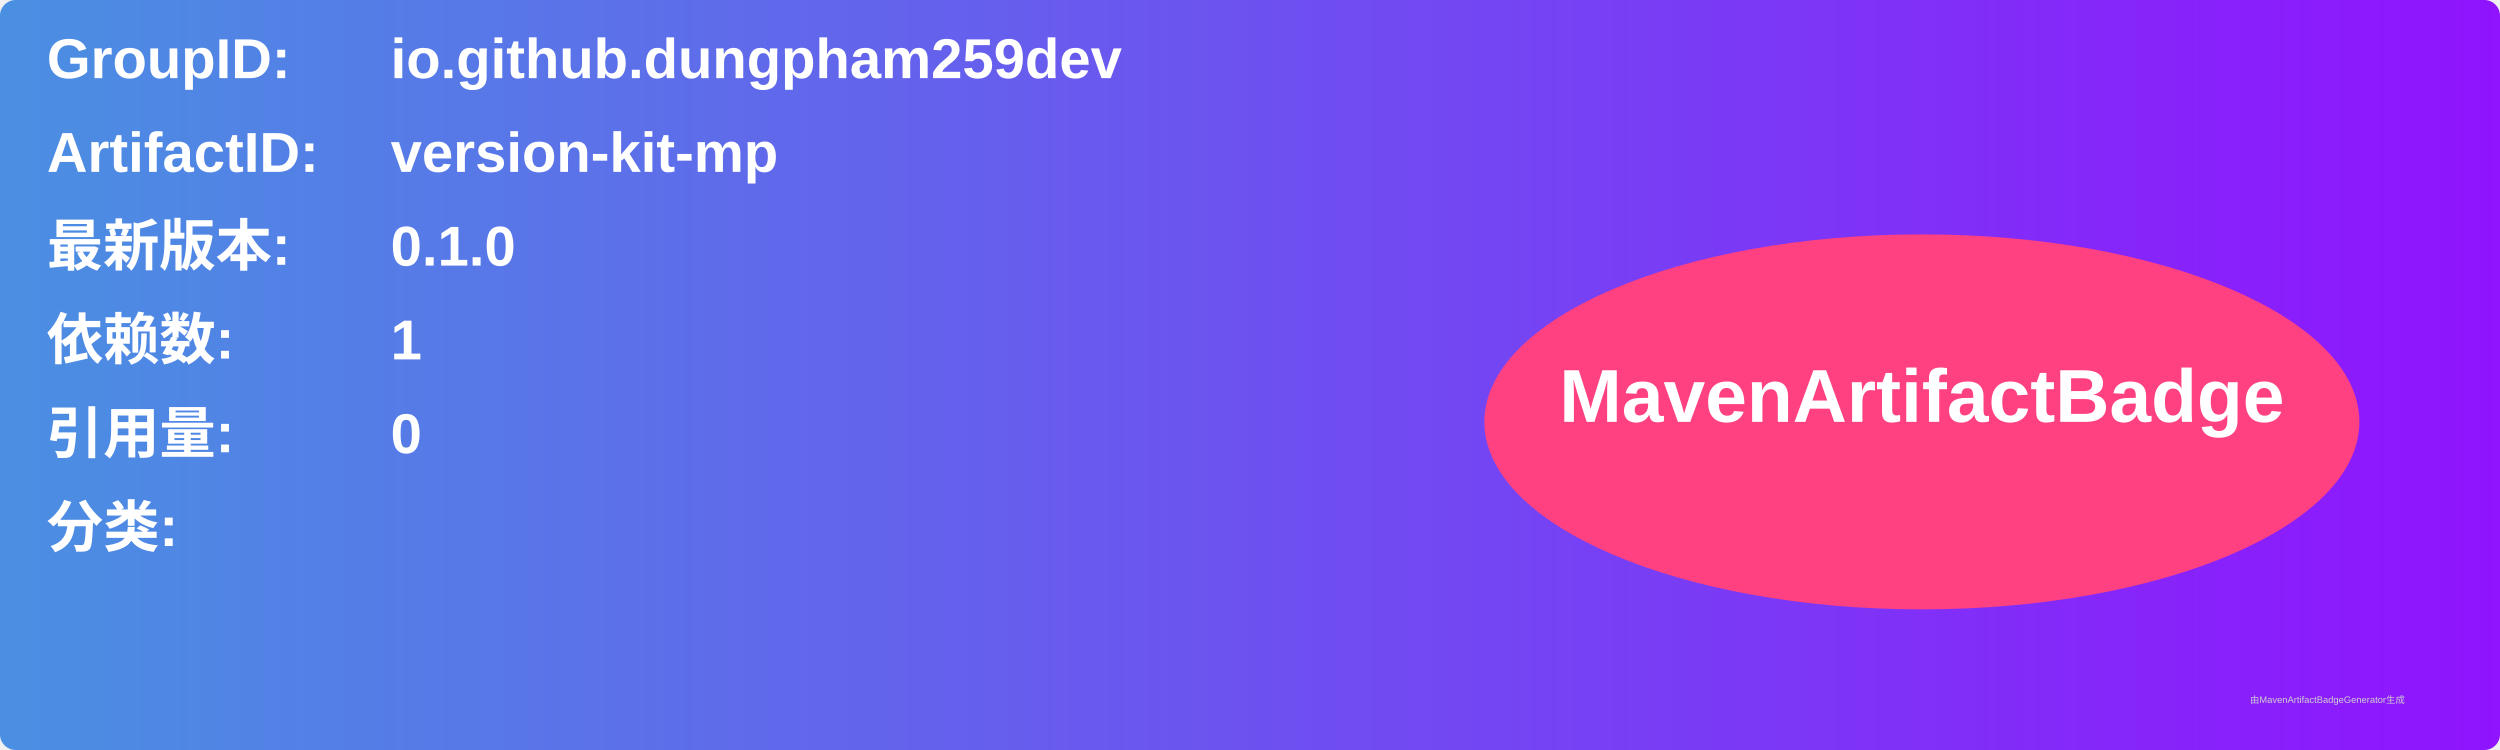
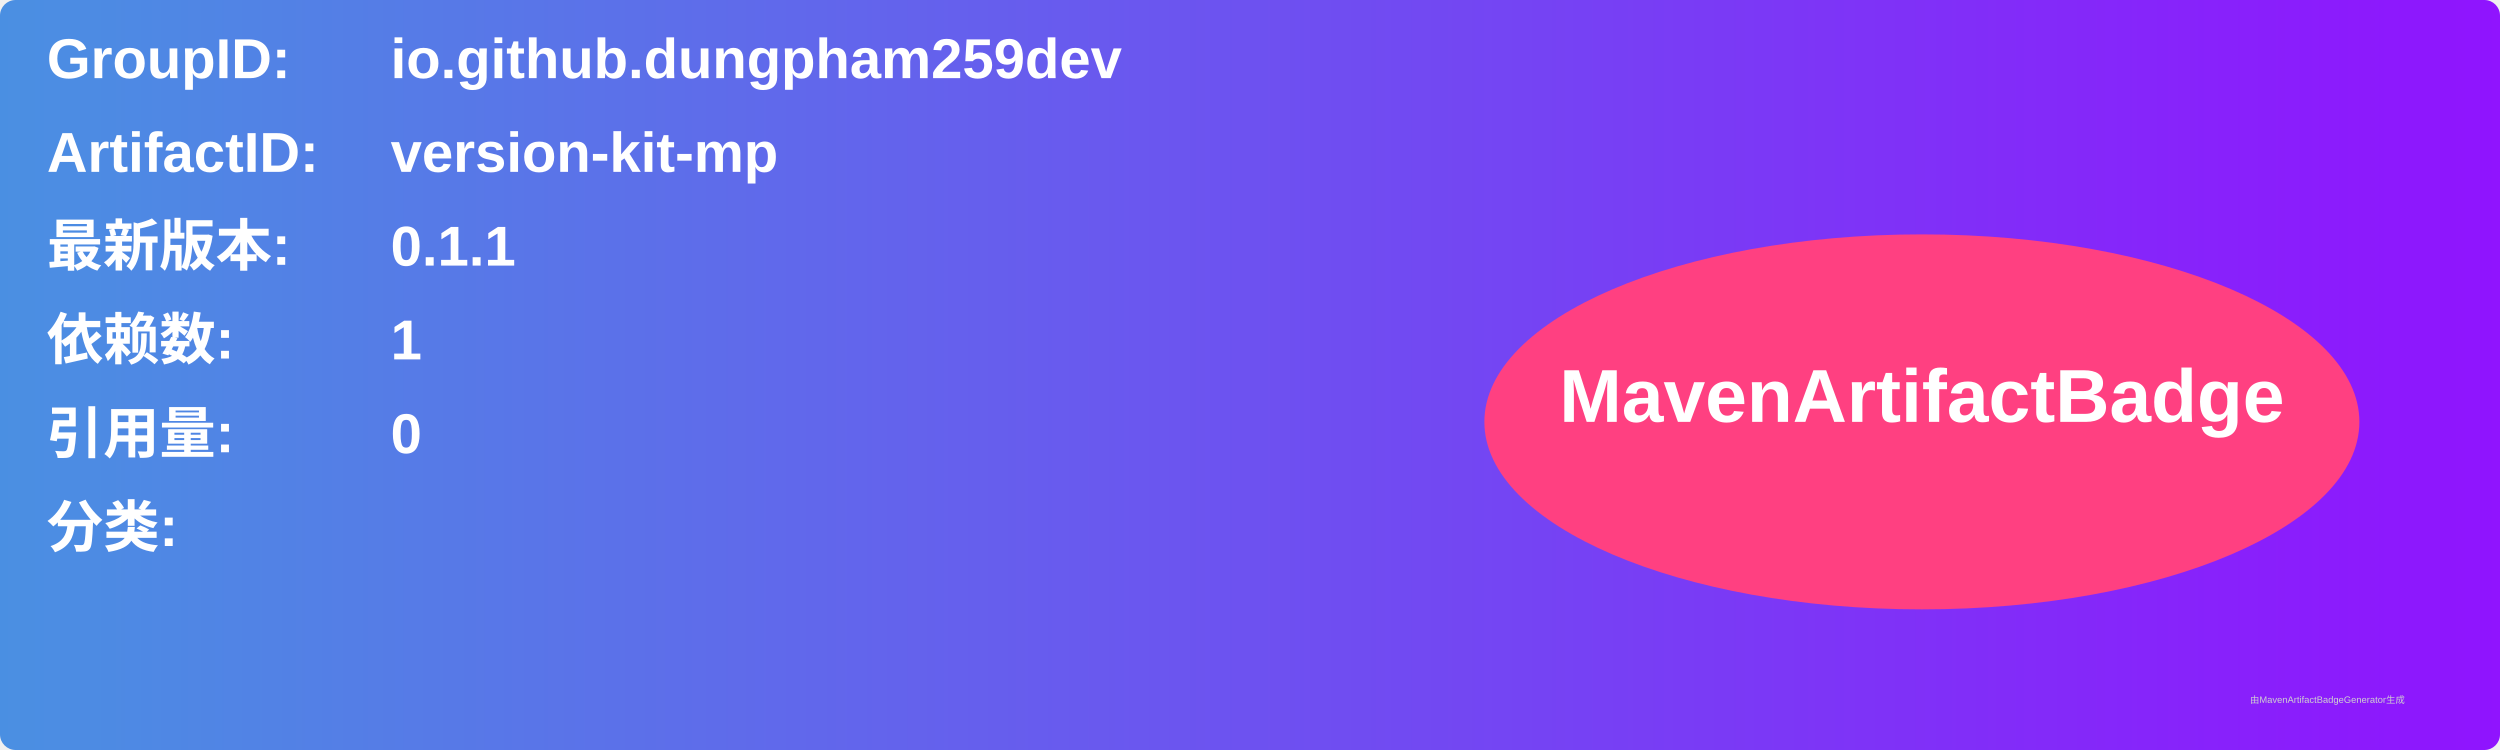
<svg xmlns="http://www.w3.org/2000/svg" width="800" height="240" viewBox="0 0 800 240">
  <linearGradient id="grad" x1="0%" y1="0%" x2="100%" y2="0%">
    <stop offset="0%" stop-color="#4a90e2" />
    <stop offset="100%" stop-color="#9013fe" />
  </linearGradient>
  <rect width="100%" height="100%" rx="5" ry="5" fill="url(#grad)" />
  <g transform="translate(15, 15)">
    <text x="0" y="10" font-family="Arial" font-size="18" fill="white" font-weight="bold" width="260">GroupID:</text>
    <text x="110" y="10" font-family="Arial" font-size="18" fill="white" font-weight="bold" width="460">io.github.dungpham259dev</text>
    <text x="0" y="40" font-family="Arial" font-size="18" fill="white" font-weight="bold" width="260">ArtifactID:</text>
    <text x="110" y="40" font-family="Arial" font-size="18" fill="white" font-weight="bold" width="460">version-kit-mp</text>
    <text x="0" y="70" font-family="Arial" font-size="18" fill="white" font-weight="bold">最新版本:</text>
    <text x="110" y="70" font-family="Arial" font-size="18" fill="white" font-weight="bold">
-       <tspan font-weight="bold">0.1.0</tspan>
+       <tspan font-weight="bold">0.1.1</tspan>
    </text>
    <text x="0" y="100" font-family="Arial" font-size="18" fill="white" font-weight="bold">依赖数: </text>
    <text x="110" y="100" font-family="Arial" font-size="18" fill="white">
      <tspan font-weight="bold">1</tspan>
    </text>
    <text x="0" y="130" font-family="Arial" font-size="18" fill="white" font-weight="bold">引用量: </text>
    <text x="110" y="130" font-family="Arial" font-size="18" fill="white">
      <tspan font-weight="bold">0</tspan>
    </text>
    <text x="0" y="160" font-family="Arial" font-size="18" fill="white" font-weight="bold">分类:</text>
    <text x="10" y="190" font-family="Arial" font-size="10" fill="white">
      <tspan font-weight="bold" />
    </text>
    <ellipse cx="600" cy="120" rx="140" ry="60" fill="#ff4081" />
    <text x="600" y="120" text-anchor="middle" font-family="Arial" font-size="24" fill="white" font-weight="bold">MavenArtifactBadge</text>
  </g>
  <text x="720" y="225" font-family="Arial" font-size="3" fill="#d0d0d0">由MavenArtifactBadgeGenerator生成</text>
</svg>
